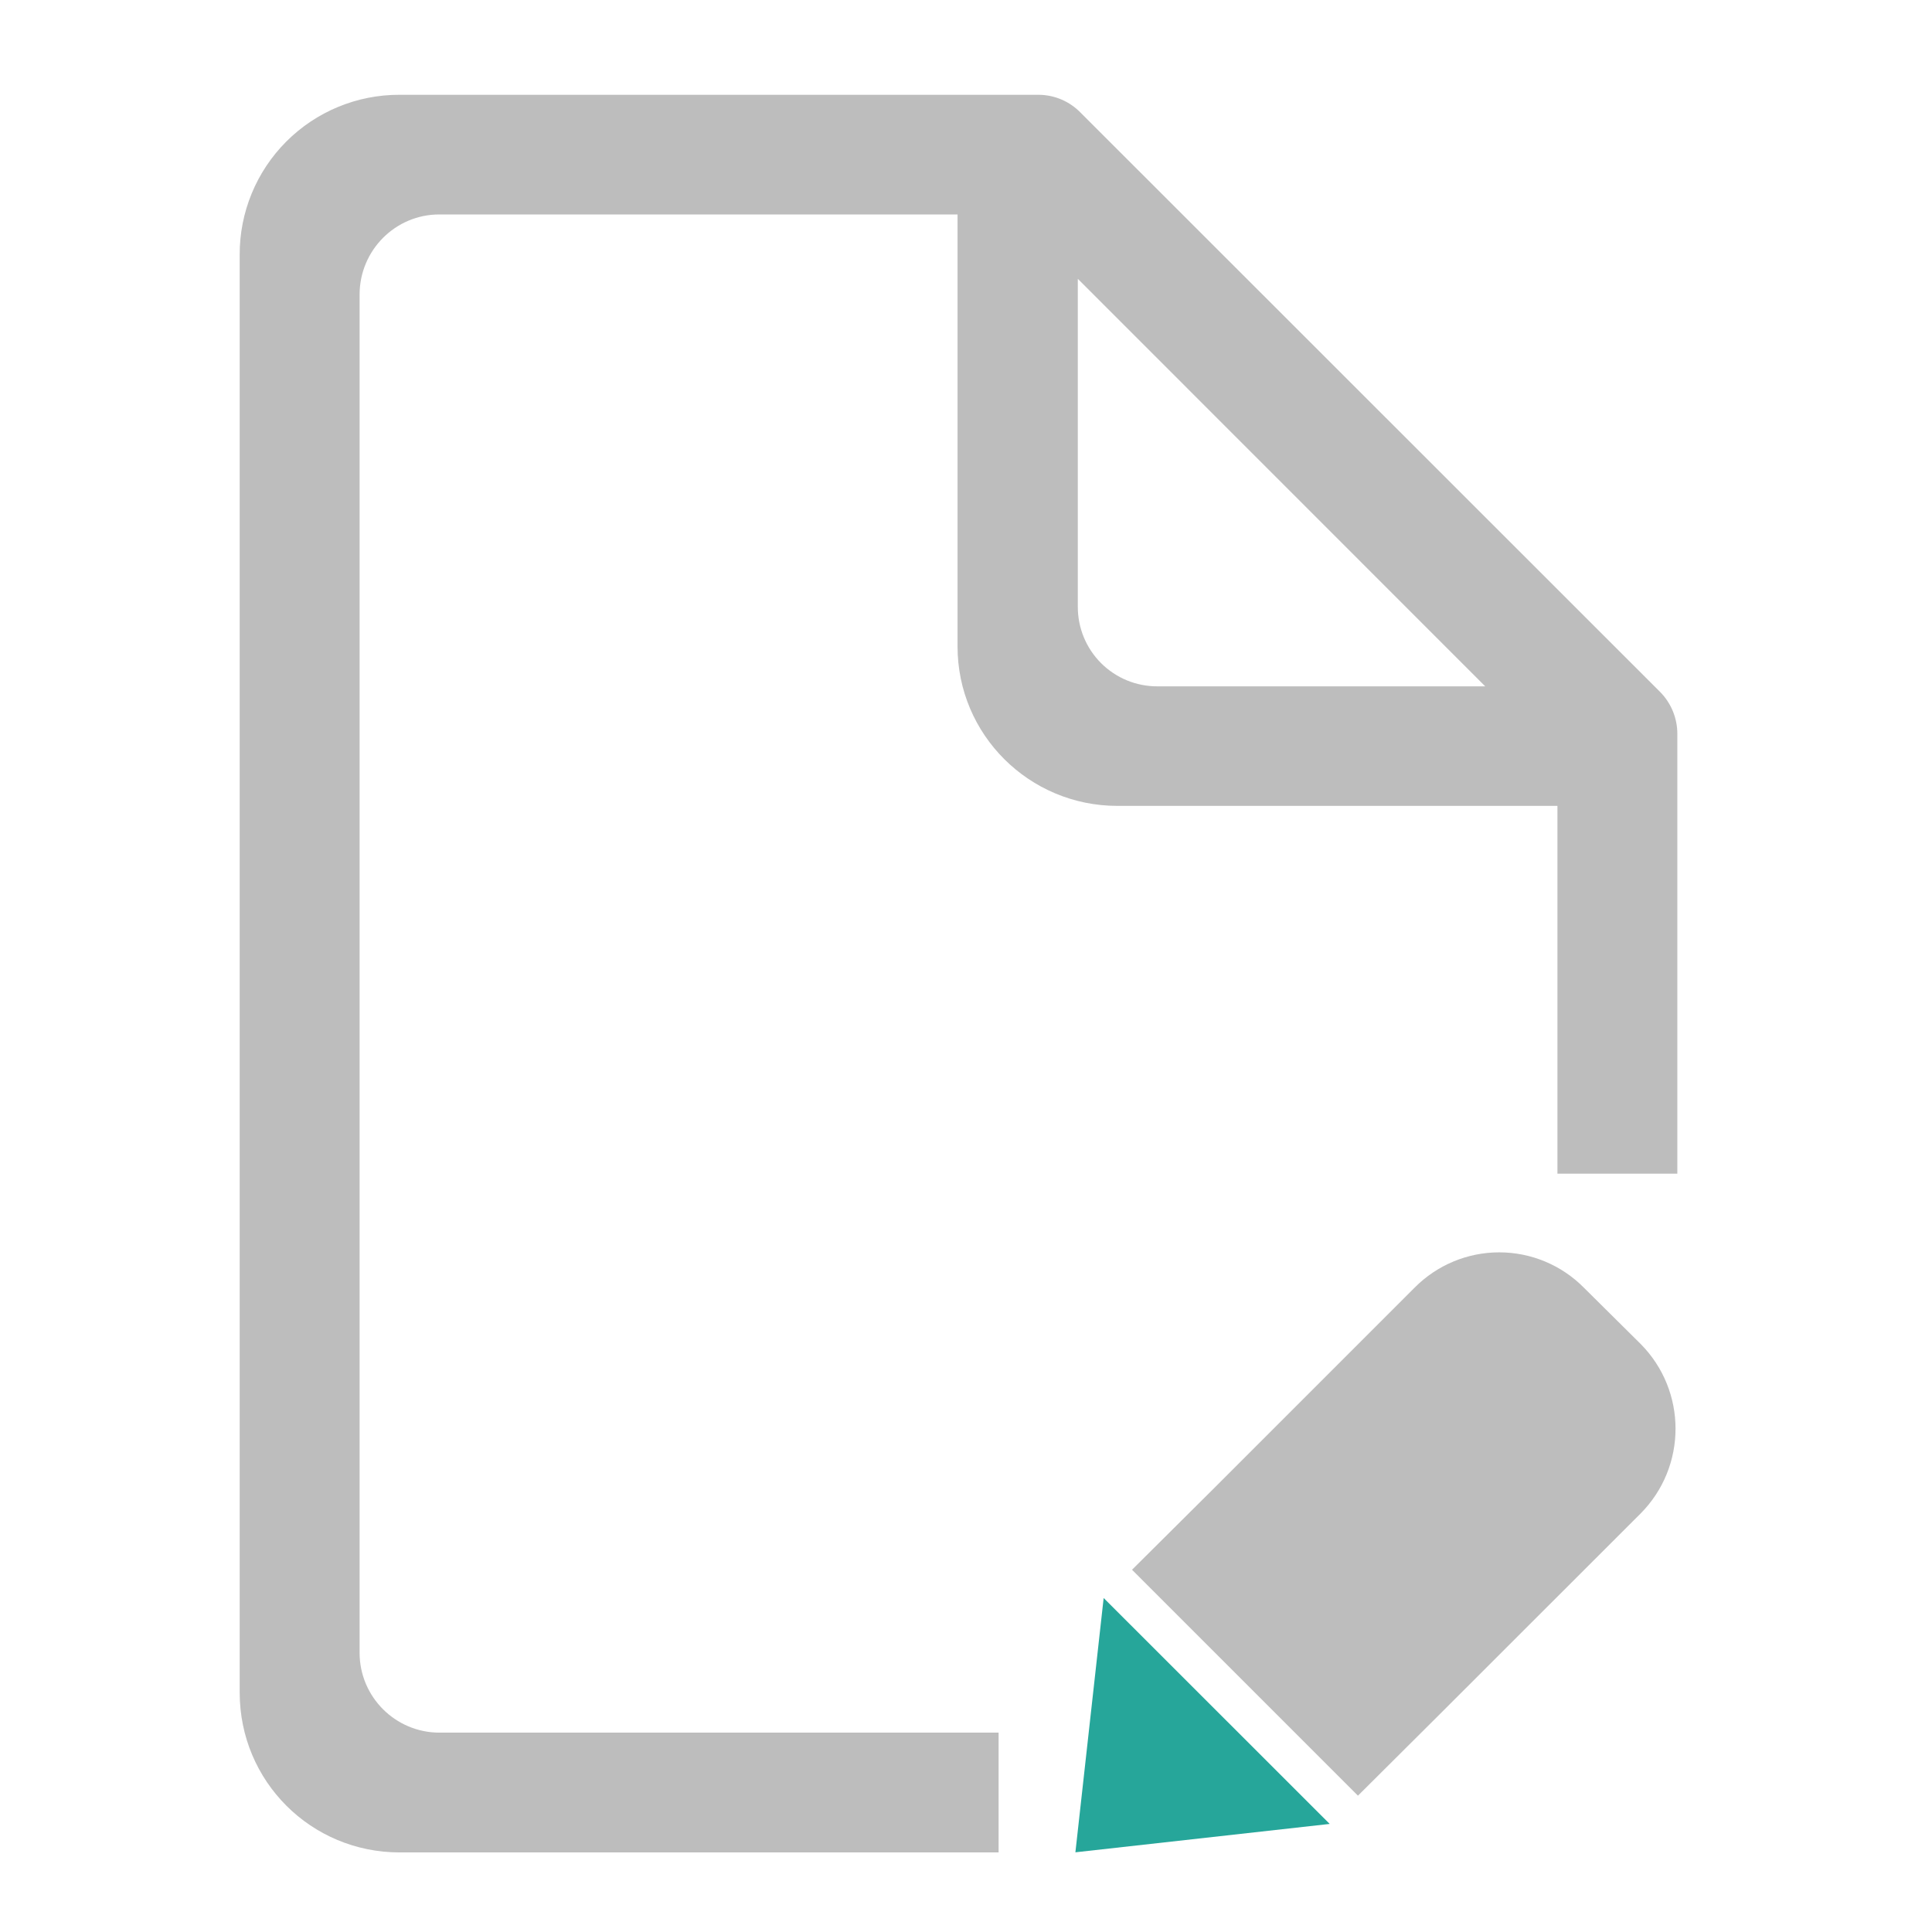
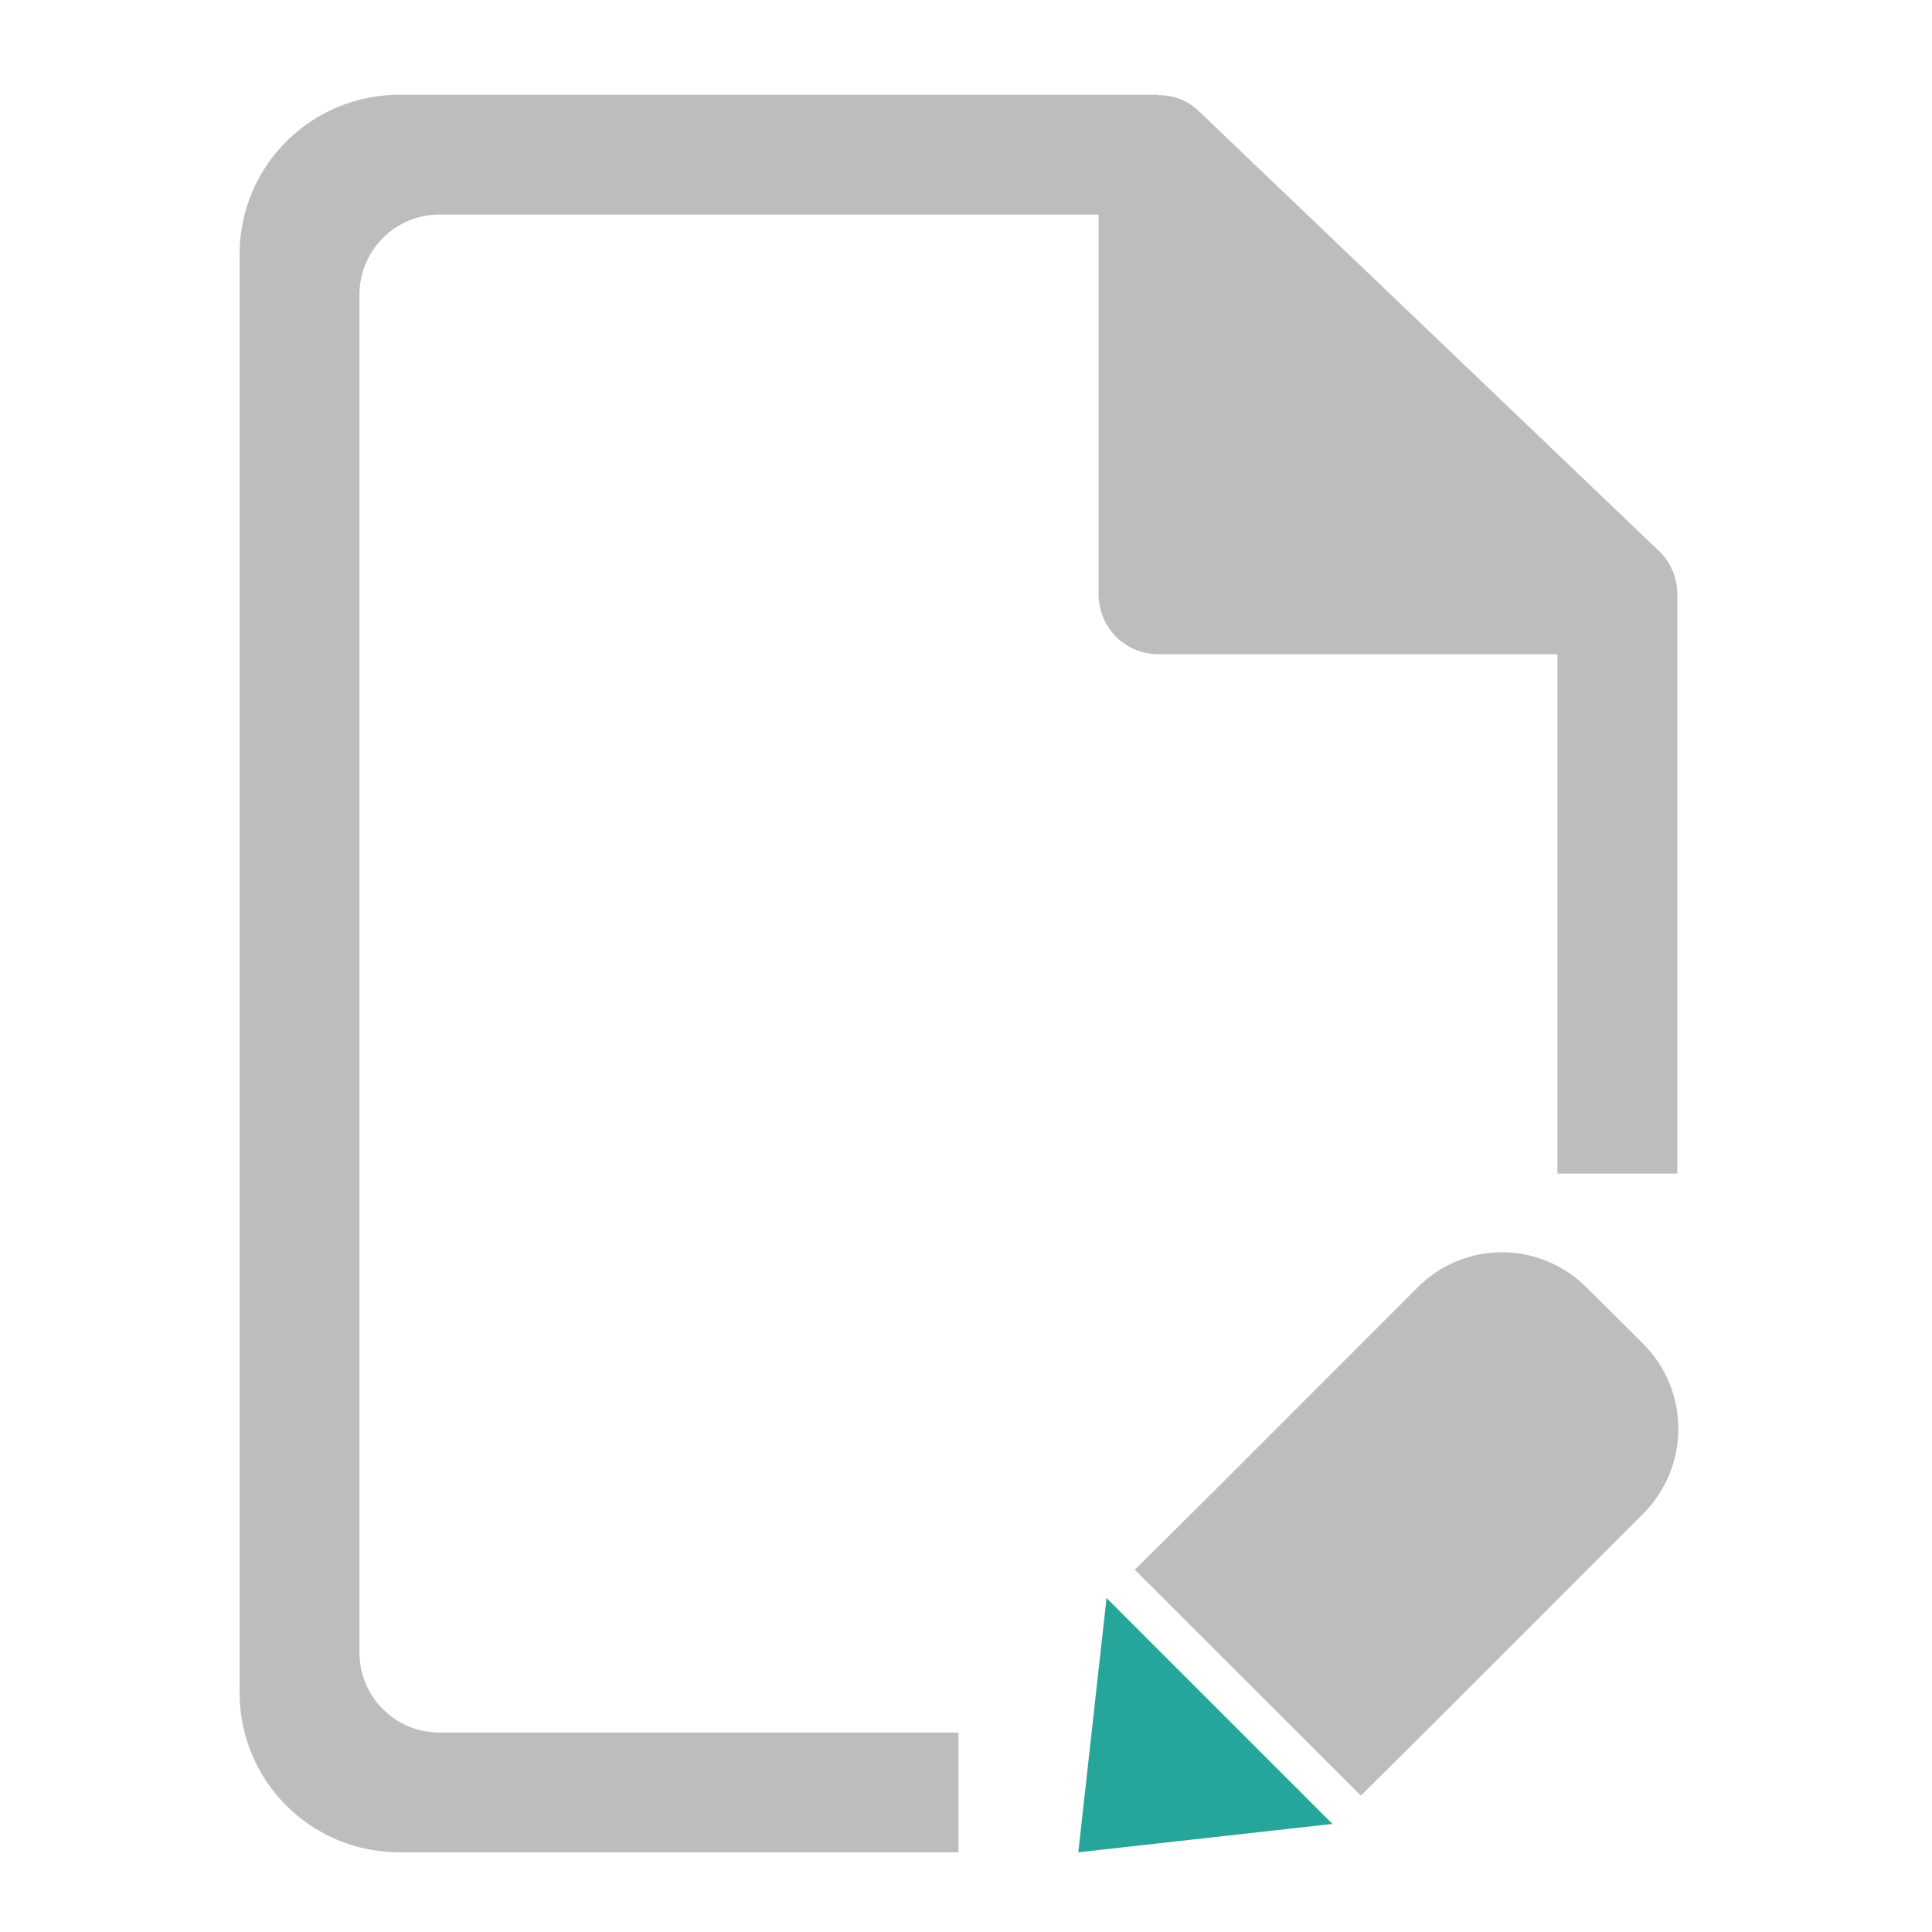
- <svg xmlns="http://www.w3.org/2000/svg" width="16pt" height="16pt" viewBox="0 0 16 16">
-   <path d="M7.938.785h-4.63A1.32 1.32 0 0 0 1.985 2.11v11.907c0 .734.59 1.324 1.325 1.324h4.96v-.992H3.638a.662.662 0 0 1-.66-.66V2.44c0-.367.296-.664.66-.664H7.93v3.578c0 .73.593 1.32 1.324 1.32h3.644V9.72h.993v-3.64a.493.493 0 0 0-.145-.352L8.95.934a.488.488 0 0 0-.347-.149zm.988 1.524L12.3 5.684H9.586a.657.657 0 0 1-.66-.66zm0 0" fill="#bdbdbd" />
-   <path d="M13.117 10.664a.986.986 0 0 0-1.402 0l-1.637 1.637-.703.699 1.871 1.871.703-.7 1.637-1.636a.997.997 0 0 0 0-1.406zm0 0" fill="#bdbdbd" />
-   <path d="M9.14 13.234l1.872 1.871-2.106.235zm0 0" fill-rule="evenodd" fill="#26a69a" />
+ <svg xmlns="http://www.w3.org/2000/svg" width="16pt" height="16pt" viewBox="0 0 16 16" version="1.1">
+   <g id="surface1">
+     <path style=" stroke:none;fill-rule:nonzero;fill:rgb(74.118%,74.118%,74.118%);fill-opacity:1;" d="M 3.309 0.785 C 2.574 0.785 1.984 1.375 1.984 2.109 L 1.984 14.016 C 1.984 14.75 2.574 15.34 3.309 15.34 L 7.938 15.34 L 7.938 14.348 L 3.637 14.348 C 3.273 14.348 2.977 14.051 2.977 13.688 L 2.977 2.441 C 2.977 2.074 3.273 1.777 3.637 1.777 L 9.098 1.777 L 9.098 4.922 C 9.098 5.195 9.316 5.418 9.594 5.418 L 12.898 5.418 L 12.898 9.719 L 13.891 9.719 L 13.891 4.922 C 13.891 4.785 13.836 4.656 13.738 4.562 L 9.934 0.926 C 9.844 0.836 9.719 0.785 9.594 0.789 L 9.594 0.785 Z M 3.309 0.785 " />
+     <path style=" stroke:none;fill-rule:nonzero;fill:rgb(74.118%,74.118%,74.118%);fill-opacity:1;" d="M 13.141 10.664 C 12.75 10.273 12.125 10.273 11.738 10.664 L 10.102 12.301 L 9.398 13 L 11.27 14.871 L 11.973 14.172 L 13.609 12.535 C 13.996 12.145 13.996 11.52 13.609 11.129 Z M 13.141 10.664 " />
+     <path style=" stroke:none;fill-rule:evenodd;fill:rgb(14.902%,65.098%,60.392%);fill-opacity:1;" d="M 9.164 13.234 L 11.035 15.105 L 8.93 15.34 Z M 9.164 13.234 " />
+   </g>
</svg>
